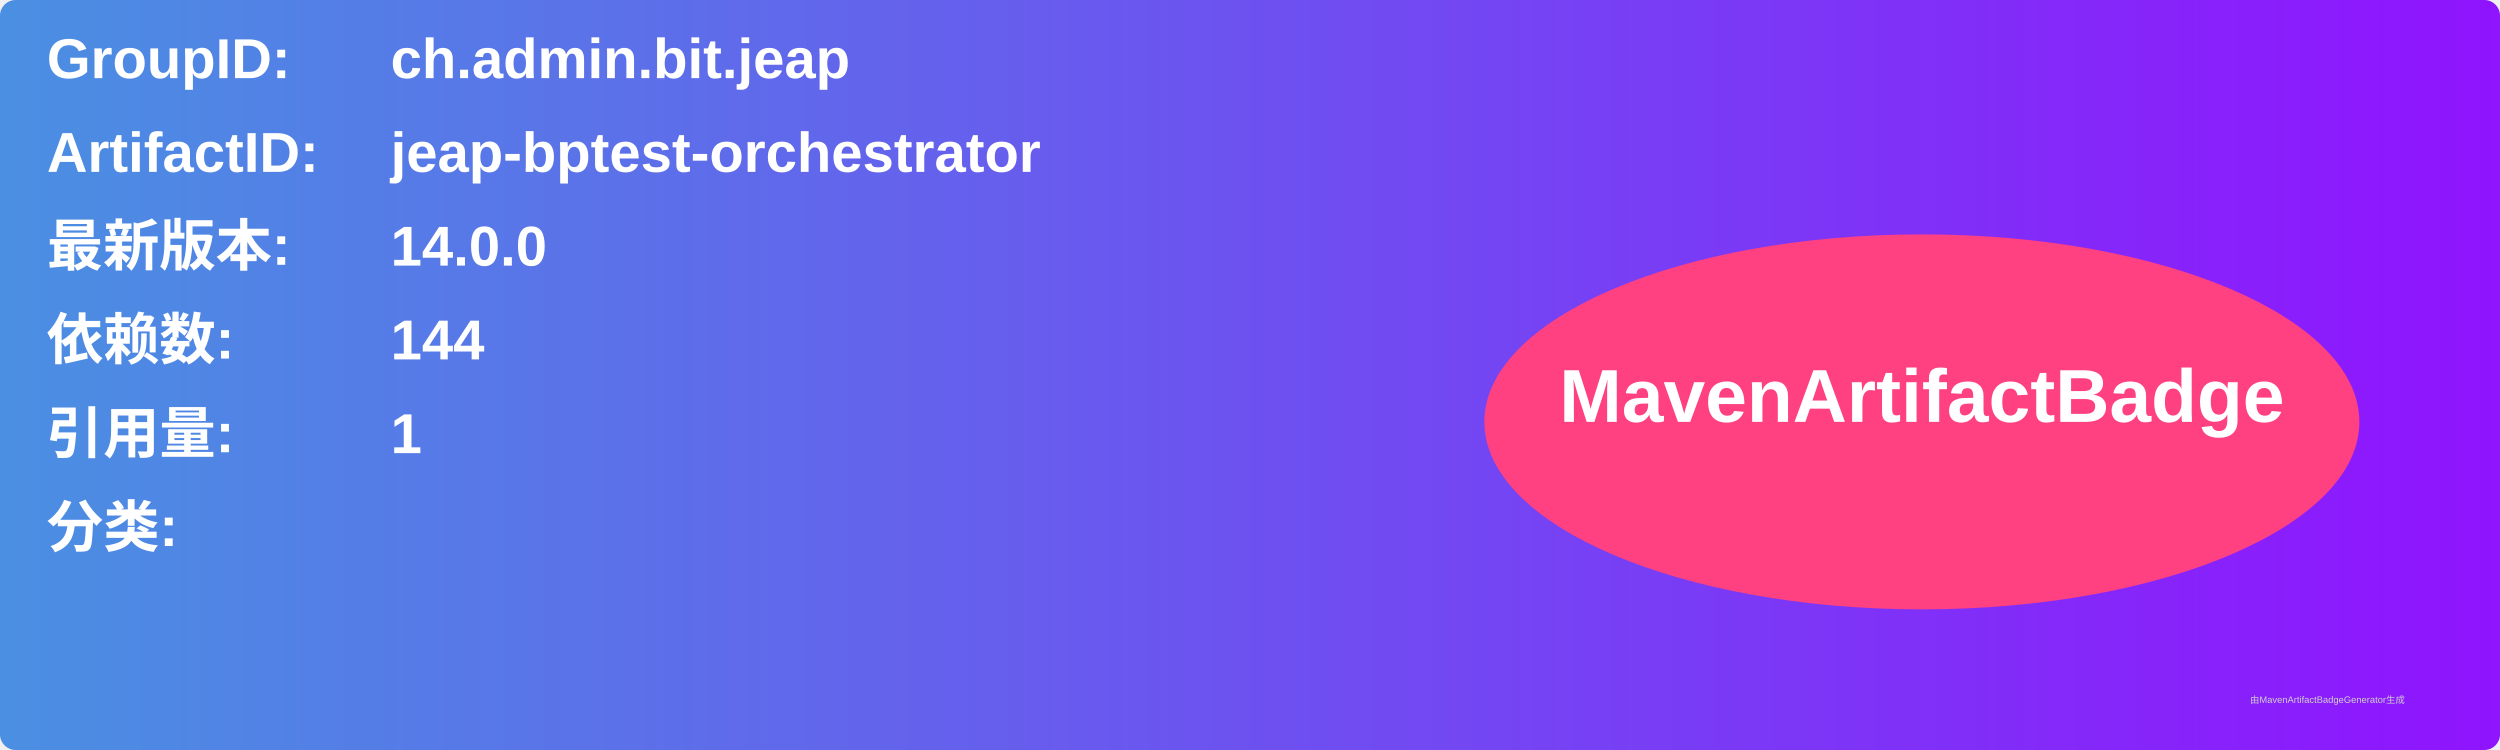
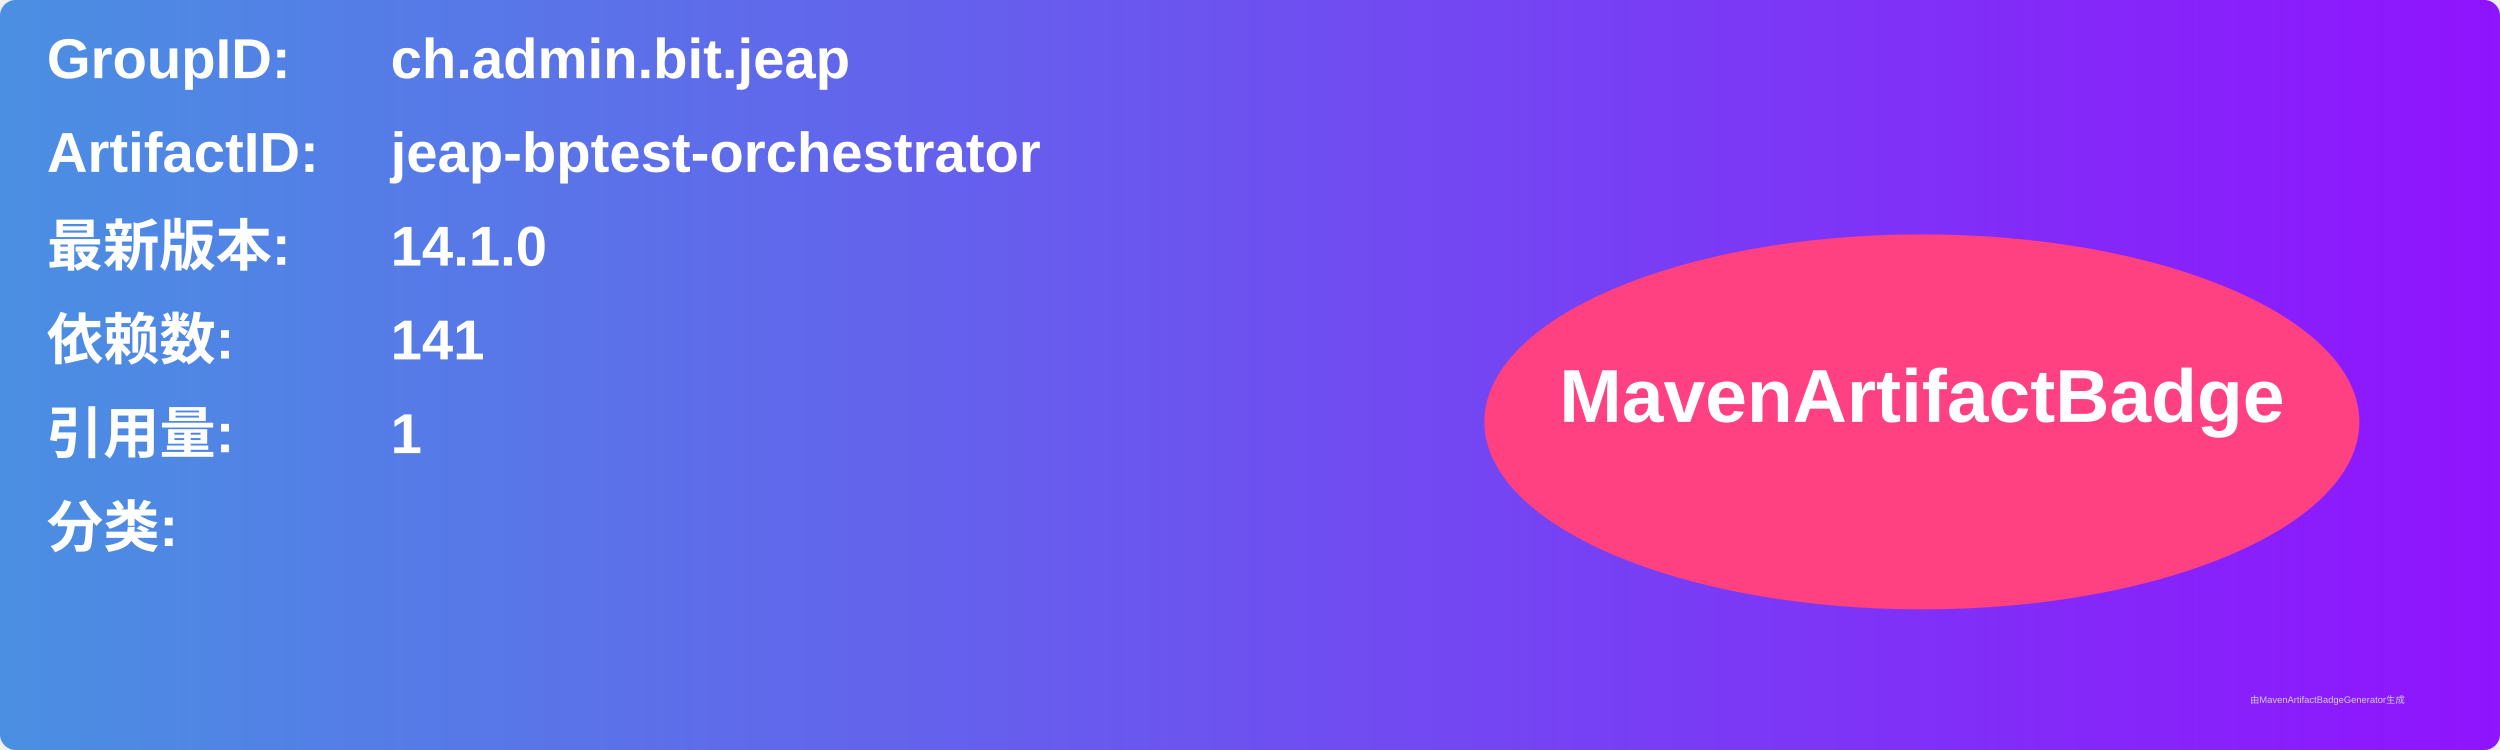
<svg xmlns="http://www.w3.org/2000/svg" width="800" height="240" viewBox="0 0 800 240">
  <linearGradient id="grad" x1="0%" y1="0%" x2="100%" y2="0%">
    <stop offset="0%" stop-color="#4a90e2" />
    <stop offset="100%" stop-color="#9013fe" />
  </linearGradient>
  <rect width="100%" height="100%" rx="5" ry="5" fill="url(#grad)" />
  <g transform="translate(15, 15)">
    <text x="0" y="10" font-family="Arial" font-size="18" fill="white" font-weight="bold" width="260">GroupID:</text>
    <text x="110" y="10" font-family="Arial" font-size="18" fill="white" font-weight="bold" width="460">ch.admin.bit.jeap</text>
    <text x="0" y="40" font-family="Arial" font-size="18" fill="white" font-weight="bold" width="260">ArtifactID:</text>
    <text x="110" y="40" font-family="Arial" font-size="18" fill="white" font-weight="bold" width="460">jeap-bptest-orchestrator</text>
    <text x="0" y="70" font-family="Arial" font-size="18" fill="white" font-weight="bold">最新版本:</text>
    <text x="110" y="70" font-family="Arial" font-size="18" fill="white" font-weight="bold">
-       <tspan font-weight="bold">14.0.0</tspan>
+       <tspan font-weight="bold">14.1.0</tspan>
    </text>
    <text x="0" y="100" font-family="Arial" font-size="18" fill="white" font-weight="bold">依赖数: </text>
    <text x="110" y="100" font-family="Arial" font-size="18" fill="white">
-       <tspan font-weight="bold">144</tspan>
+       <tspan font-weight="bold">141</tspan>
    </text>
    <text x="0" y="130" font-family="Arial" font-size="18" fill="white" font-weight="bold">引用量: </text>
    <text x="110" y="130" font-family="Arial" font-size="18" fill="white">
      <tspan font-weight="bold">1</tspan>
    </text>
    <text x="0" y="160" font-family="Arial" font-size="18" fill="white" font-weight="bold">分类:</text>
    <text x="10" y="190" font-family="Arial" font-size="10" fill="white">
      <tspan font-weight="bold" />
    </text>
    <ellipse cx="600" cy="120" rx="140" ry="60" fill="#ff4081" />
    <text x="600" y="120" text-anchor="middle" font-family="Arial" font-size="24" fill="white" font-weight="bold">MavenArtifactBadge</text>
  </g>
  <text x="720" y="225" font-family="Arial" font-size="3" fill="#d0d0d0">由MavenArtifactBadgeGenerator生成</text>
</svg>
